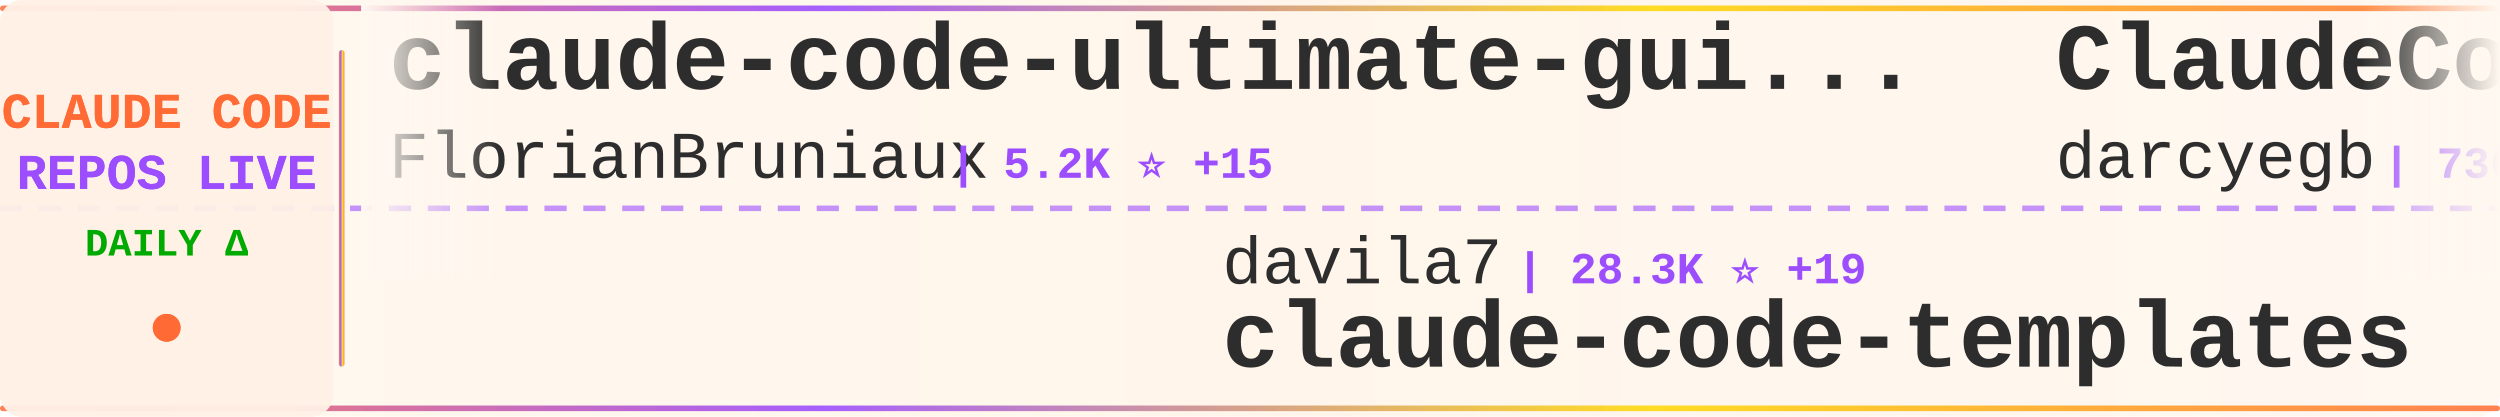
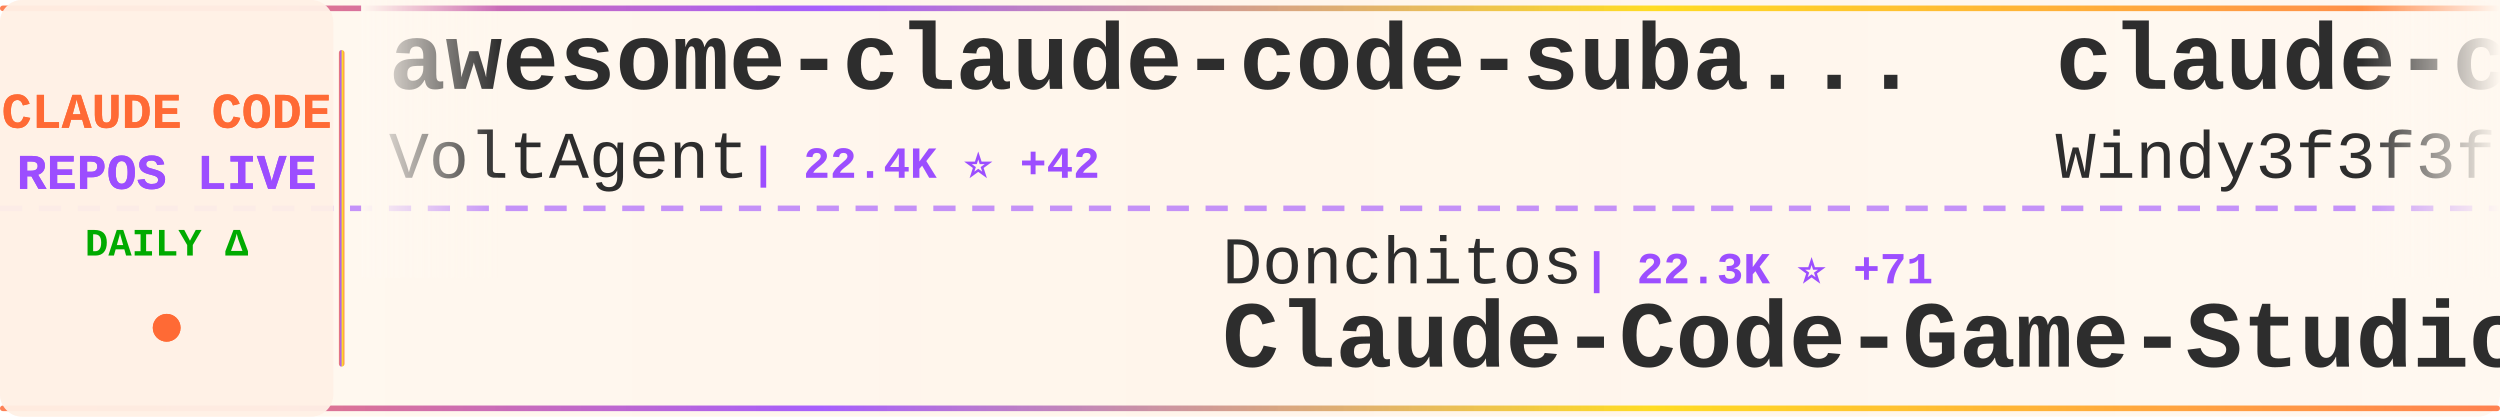
<svg xmlns="http://www.w3.org/2000/svg" width="900" height="150">
  <defs>
    <linearGradient id="tickerBg" x1="0%" y1="0%" x2="100%" y2="0%">
      <stop offset="0%" style="stop-color:#fff8f0;stop-opacity:0.98" />
      <stop offset="50%" style="stop-color:#fff5eb;stop-opacity:1" />
      <stop offset="100%" style="stop-color:#fff8f0;stop-opacity:0.98" />
    </linearGradient>
    <linearGradient id="borderGrad" x1="0%" y1="0%" x2="100%" y2="0%">
      <stop offset="0%" style="stop-color:#FF6B35;stop-opacity:0.85">
        <animate attributeName="stop-opacity" values="0.85;1;0.85" dur="2s" repeatCount="indefinite" />
      </stop>
      <stop offset="33%" style="stop-color:#9C4EFF;stop-opacity:0.9">
        <animate attributeName="stop-opacity" values="0.9;1;0.9" dur="2.2s" repeatCount="indefinite" />
      </stop>
      <stop offset="66%" style="stop-color:#FFD700;stop-opacity:0.85">
        <animate attributeName="stop-opacity" values="0.85;1;0.85" dur="1.8s" repeatCount="indefinite" />
      </stop>
      <stop offset="100%" style="stop-color:#FF6B35;stop-opacity:0.85">
        <animate attributeName="stop-opacity" values="0.85;1;0.85" dur="2s" repeatCount="indefinite" />
      </stop>
    </linearGradient>
    <filter id="textGlow">
      <feGaussianBlur stdDeviation="0.15" result="coloredBlur" />
      <feMerge>
        <feMergeNode in="coloredBlur" />
        <feMergeNode in="SourceGraphic" />
      </feMerge>
    </filter>
    <filter id="metricGlow">
      <feGaussianBlur stdDeviation="0.2" result="coloredBlur" />
      <feMerge>
        <feMergeNode in="coloredBlur" />
        <feMergeNode in="SourceGraphic" />
      </feMerge>
    </filter>
    <linearGradient id="leftFade" x1="0%" y1="0%" x2="100%" y2="0%">
      <stop offset="0%" style="stop-color:#fff8f0;stop-opacity:1" />
      <stop offset="100%" style="stop-color:#fff8f0;stop-opacity:0" />
    </linearGradient>
    <linearGradient id="rightFade" x1="0%" y1="0%" x2="100%" y2="0%">
      <stop offset="0%" style="stop-color:#fff8f0;stop-opacity:0" />
      <stop offset="100%" style="stop-color:#fff8f0;stop-opacity:1" />
    </linearGradient>
  </defs>
  <rect width="900" height="150" fill="url(#tickerBg)" rx="8" />
  <rect x="0" y="2" width="900" height="2" fill="url(#borderGrad)" rx="1" />
  <rect x="0" y="146" width="900" height="2" fill="url(#borderGrad)" rx="1" />
  <line x1="0" y1="75" x2="900" y2="75" stroke="#9C4EFF" stroke-width="2" stroke-dasharray="8 6" opacity="0.6" />
  <rect x="0" y="0" width="120" height="150" fill="#fff0e6" opacity="0.95" rx="8" />
  <text x="60" y="46" font-family="'Courier New', monospace" font-size="18" font-weight="bold" fill="#FF6B35" text-anchor="middle" filter="url(#textGlow)">
    CLAUDE CODE
  </text>
  <text x="60" y="68" font-family="'Courier New', monospace" font-size="18" font-weight="bold" fill="#9C4EFF" text-anchor="middle" filter="url(#textGlow)">
    REPOS LIVE
  </text>
  <text x="60" y="92" font-family="'Courier New', monospace" font-size="14" font-weight="bold" fill="#00aa00" text-anchor="middle">
    DAILY Δ
  </text>
  <circle cx="60" cy="118" r="5" fill="#FF6B35" filter="url(#metricGlow)">
    <animate attributeName="r" values="4;6;4" dur="1.5s" repeatCount="indefinite" />
    <animate attributeName="opacity" values="0.6;1;0.6" dur="1.5s" repeatCount="indefinite" />
  </circle>
  <rect x="122" y="18" width="2" height="114" fill="url(#borderGrad)" rx="1" />
  <clipPath id="tickerClip">
    <rect x="130" y="0" width="770" height="150" />
  </clipPath>
  <g clip-path="url(#tickerClip)">
    <g id="tickerItems">
      <animateTransform attributeName="transform" attributeType="XML" type="translate" from="0 0" to="-3000 0" dur="54s" repeatCount="indefinite" />
      <g transform="translate(0, 0)">
-         <text x="140" y="32" font-family="'Courier New', monospace" font-size="34" font-weight="bold" fill="#2d2d2d">claude-code-ultimate-gui...</text>
-         <text x="140" y="64" font-family="'Courier New', monospace" font-size="24" font-weight="normal" fill="#2d2d2d" opacity="1.0">FlorianBruniaux</text>
-         <text x="342" y="64" font-family="'Courier New', monospace" font-size="16" font-weight="bold" fill="#9C4EFF"> | 5.2K ⭐ +15</text>
+         <text x="140" y="32" font-family="'Courier New', monospace" font-size="34" font-weight="bold" fill="#2d2d2d">awesome-claude-code-suba...</text>
+         <text x="140" y="64" font-family="'Courier New', monospace" font-size="24" font-weight="normal" fill="#2d2d2d" opacity="1.0">VoltAgent</text>
+         <text x="270" y="64" font-family="'Courier New', monospace" font-size="16" font-weight="bold" fill="#9C4EFF"> | 22.4K ⭐ +42</text>
      </g>
      <g transform="translate(300, 0)">
-         <text x="140" y="102" font-family="'Courier New', monospace" font-size="24" font-weight="normal" fill="#2d2d2d" opacity="1.0">davila7</text>
-         <text x="246" y="102" font-family="'Courier New', monospace" font-size="16" font-weight="bold" fill="#9C4EFF"> | 28.3K ⭐ +19</text>
-         <text x="140" y="132" font-family="'Courier New', monospace" font-size="34" font-weight="bold" fill="#2d2d2d">claude-code-templates</text>
+         <text x="140" y="102" font-family="'Courier New', monospace" font-size="24" font-weight="normal" fill="#2d2d2d" opacity="1.0">Donchitos</text>
+         <text x="270" y="102" font-family="'Courier New', monospace" font-size="16" font-weight="bold" fill="#9C4EFF"> | 22.3K ⭐ +71</text>
+         <text x="140" y="132" font-family="'Courier New', monospace" font-size="34" font-weight="bold" fill="#2d2d2d">Claude-Code-Game-Studios</text>
      </g>
      <g transform="translate(600, 0)">
-         <text x="140" y="32" font-family="'Courier New', monospace" font-size="34" font-weight="bold" fill="#2d2d2d">ClaudeCodeAgents</text>
-         <text x="140" y="64" font-family="'Courier New', monospace" font-size="24" font-weight="normal" fill="#2d2d2d" opacity="1.0">darcyegb</text>
-         <text x="258" y="64" font-family="'Courier New', monospace" font-size="16" font-weight="bold" fill="#9C4EFF"> | 736 ⭐ +2</text>
+         <text x="140" y="32" font-family="'Courier New', monospace" font-size="34" font-weight="bold" fill="#2d2d2d">claude-code-from-scratch</text>
+         <text x="140" y="64" font-family="'Courier New', monospace" font-size="24" font-weight="normal" fill="#2d2d2d" opacity="1.0">Windy3f3f3f3f</text>
+         <text x="318" y="64" font-family="'Courier New', monospace" font-size="16" font-weight="bold" fill="#9C4EFF"> | 1.5K ⭐ +2</text>
      </g>
      <g transform="translate(900, 0)">
-         <text x="140" y="102" font-family="'Courier New', monospace" font-size="24" font-weight="normal" fill="#2d2d2d" opacity="1.0">1rgs</text>
-         <text x="210" y="102" font-family="'Courier New', monospace" font-size="16" font-weight="bold" fill="#9C4EFF"> | 3.7K ⭐ +3</text>
-         <text x="140" y="132" font-family="'Courier New', monospace" font-size="34" font-weight="bold" fill="#2d2d2d">claude-code-proxy</text>
+         <text x="140" y="102" font-family="'Courier New', monospace" font-size="24" font-weight="normal" fill="#2d2d2d" opacity="1.0">edmund-io</text>
+         <text x="270" y="102" font-family="'Courier New', monospace" font-size="16" font-weight="bold" fill="#9C4EFF"> | 1.5K ⭐</text>
+         <text x="140" y="132" font-family="'Courier New', monospace" font-size="34" font-weight="bold" fill="#2d2d2d">edmunds-claude-code</text>
      </g>
      <g transform="translate(1200, 0)">
-         <text x="140" y="32" font-family="'Courier New', monospace" font-size="34" font-weight="bold" fill="#2d2d2d">claude-code-source</text>
-         <text x="140" y="64" font-family="'Courier New', monospace" font-size="24" font-weight="normal" fill="#2d2d2d" opacity="1.0">AprilNEA</text>
-         <text x="258" y="64" font-family="'Courier New', monospace" font-size="16" font-weight="bold" fill="#9C4EFF"> | 387 ⭐</text>
+         <text x="140" y="32" font-family="'Courier New', monospace" font-size="34" font-weight="bold" fill="#2d2d2d">claude-code-webui</text>
+         <text x="140" y="64" font-family="'Courier New', monospace" font-size="24" font-weight="normal" fill="#2d2d2d" opacity="1.0">sugyan</text>
+         <text x="234" y="64" font-family="'Courier New', monospace" font-size="16" font-weight="bold" fill="#9C4EFF"> | 1.1K ⭐ +1</text>
      </g>
      <g transform="translate(1500, 0)">
-         <text x="140" y="102" font-family="'Courier New', monospace" font-size="24" font-weight="normal" fill="#2d2d2d" opacity="1.0">ykdojo</text>
-         <text x="234" y="102" font-family="'Courier New', monospace" font-size="16" font-weight="bold" fill="#9C4EFF"> | 8.9K ⭐ +15</text>
-         <text x="140" y="132" font-family="'Courier New', monospace" font-size="34" font-weight="bold" fill="#2d2d2d">claude-code-tips</text>
+         <text x="140" y="102" font-family="'Courier New', monospace" font-size="24" font-weight="normal" fill="#2d2d2d" opacity="1.0">Pimzino</text>
+         <text x="246" y="102" font-family="'Courier New', monospace" font-size="16" font-weight="bold" fill="#9C4EFF"> | 3.8K ⭐ +1</text>
+         <text x="140" y="132" font-family="'Courier New', monospace" font-size="34" font-weight="bold" fill="#2d2d2d">claude-code-spec-workflo...</text>
      </g>
      <g transform="translate(1800, 0)">
-         <text x="140" y="32" font-family="'Courier New', monospace" font-size="34" font-weight="bold" fill="#2d2d2d">claude-code-hub</text>
-         <text x="140" y="64" font-family="'Courier New', monospace" font-size="24" font-weight="normal" fill="#2d2d2d" opacity="1.0">ding113</text>
-         <text x="246" y="64" font-family="'Courier New', monospace" font-size="16" font-weight="bold" fill="#9C4EFF"> | 3.2K ⭐ +7</text>
+         <text x="140" y="32" font-family="'Courier New', monospace" font-size="34" font-weight="bold" fill="#2d2d2d">claude-code-source-code-...</text>
+         <text x="140" y="64" font-family="'Courier New', monospace" font-size="24" font-weight="normal" fill="#2d2d2d" opacity="1.0">ghuntley</text>
+         <text x="258" y="64" font-family="'Courier New', monospace" font-size="16" font-weight="bold" fill="#9C4EFF"> | 986 ⭐</text>
      </g>
      <g transform="translate(2100, 0)">
-         <text x="140" y="102" font-family="'Courier New', monospace" font-size="24" font-weight="normal" fill="#2d2d2d" opacity="1.0">VILA-Lab</text>
-         <text x="258" y="102" font-family="'Courier New', monospace" font-size="16" font-weight="bold" fill="#9C4EFF"> | 1.8K ⭐ +8</text>
-         <text x="140" y="132" font-family="'Courier New', monospace" font-size="34" font-weight="bold" fill="#2d2d2d">Dive-into-Claude-Code</text>
+         <text x="140" y="102" font-family="'Courier New', monospace" font-size="24" font-weight="normal" fill="#2d2d2d" opacity="1.0">shareAI-lab</text>
+         <text x="294" y="102" font-family="'Courier New', monospace" font-size="16" font-weight="bold" fill="#9C4EFF"> | 68.5K ⭐ +151</text>
+         <text x="140" y="132" font-family="'Courier New', monospace" font-size="34" font-weight="bold" fill="#2d2d2d">learn-claude-code</text>
      </g>
      <g transform="translate(2400, 0)">
-         <text x="140" y="32" font-family="'Courier New', monospace" font-size="34" font-weight="bold" fill="#2d2d2d">claude-code-guide</text>
-         <text x="140" y="64" font-family="'Courier New', monospace" font-size="24" font-weight="normal" fill="#2d2d2d" opacity="1.0">zebbern</text>
-         <text x="246" y="64" font-family="'Courier New', monospace" font-size="16" font-weight="bold" fill="#9C4EFF"> | 4.3K ⭐ +5</text>
+         <text x="140" y="32" font-family="'Courier New', monospace" font-size="34" font-weight="bold" fill="#2d2d2d">claude-code-harness</text>
+         <text x="140" y="64" font-family="'Courier New', monospace" font-size="24" font-weight="normal" fill="#2d2d2d" opacity="1.0">Chachamaru127</text>
+         <text x="318" y="64" font-family="'Courier New', monospace" font-size="16" font-weight="bold" fill="#9C4EFF"> | 2.9K ⭐ +4</text>
      </g>
      <g transform="translate(2700, 0)">
-         <text x="140" y="102" font-family="'Courier New', monospace" font-size="24" font-weight="normal" fill="#2d2d2d" opacity="1.0">Windy3f3f3f3f</text>
-         <text x="318" y="102" font-family="'Courier New', monospace" font-size="16" font-weight="bold" fill="#9C4EFF"> | 2.7K ⭐ +10</text>
-         <text x="140" y="132" font-family="'Courier New', monospace" font-size="34" font-weight="bold" fill="#2d2d2d">how-claude-code-works</text>
+         <text x="140" y="102" font-family="'Courier New', monospace" font-size="24" font-weight="normal" fill="#2d2d2d" opacity="1.0">luyao618</text>
+         <text x="258" y="102" font-family="'Courier New', monospace" font-size="16" font-weight="bold" fill="#9C4EFF"> | 1.6K ⭐ +6</text>
+         <text x="140" y="132" font-family="'Courier New', monospace" font-size="34" font-weight="bold" fill="#2d2d2d">Claude-Code-Source-Study</text>
      </g>
      <g transform="translate(3000, 0)">
-         <text x="140" y="32" font-family="'Courier New', monospace" font-size="34" font-weight="bold" fill="#2d2d2d">claude-code-ultimate-gui...</text>
-         <text x="140" y="64" font-family="'Courier New', monospace" font-size="24" font-weight="normal" fill="#2d2d2d" opacity="1.0">FlorianBruniaux</text>
-         <text x="342" y="64" font-family="'Courier New', monospace" font-size="16" font-weight="bold" fill="#9C4EFF"> | 5.2K ⭐ +15</text>
+         <text x="140" y="32" font-family="'Courier New', monospace" font-size="34" font-weight="bold" fill="#2d2d2d">awesome-claude-code-suba...</text>
+         <text x="140" y="64" font-family="'Courier New', monospace" font-size="24" font-weight="normal" fill="#2d2d2d" opacity="1.0">VoltAgent</text>
+         <text x="270" y="64" font-family="'Courier New', monospace" font-size="16" font-weight="bold" fill="#9C4EFF"> | 22.4K ⭐ +42</text>
      </g>
      <g transform="translate(3300, 0)">
-         <text x="140" y="102" font-family="'Courier New', monospace" font-size="24" font-weight="normal" fill="#2d2d2d" opacity="1.0">davila7</text>
-         <text x="246" y="102" font-family="'Courier New', monospace" font-size="16" font-weight="bold" fill="#9C4EFF"> | 28.3K ⭐ +19</text>
-         <text x="140" y="132" font-family="'Courier New', monospace" font-size="34" font-weight="bold" fill="#2d2d2d">claude-code-templates</text>
+         <text x="140" y="102" font-family="'Courier New', monospace" font-size="24" font-weight="normal" fill="#2d2d2d" opacity="1.0">Donchitos</text>
+         <text x="270" y="102" font-family="'Courier New', monospace" font-size="16" font-weight="bold" fill="#9C4EFF"> | 22.3K ⭐ +71</text>
+         <text x="140" y="132" font-family="'Courier New', monospace" font-size="34" font-weight="bold" fill="#2d2d2d">Claude-Code-Game-Studios</text>
      </g>
      <g transform="translate(3600, 0)">
-         <text x="140" y="32" font-family="'Courier New', monospace" font-size="34" font-weight="bold" fill="#2d2d2d">ClaudeCodeAgents</text>
-         <text x="140" y="64" font-family="'Courier New', monospace" font-size="24" font-weight="normal" fill="#2d2d2d" opacity="1.0">darcyegb</text>
-         <text x="258" y="64" font-family="'Courier New', monospace" font-size="16" font-weight="bold" fill="#9C4EFF"> | 736 ⭐ +2</text>
+         <text x="140" y="32" font-family="'Courier New', monospace" font-size="34" font-weight="bold" fill="#2d2d2d">claude-code-from-scratch</text>
+         <text x="140" y="64" font-family="'Courier New', monospace" font-size="24" font-weight="normal" fill="#2d2d2d" opacity="1.0">Windy3f3f3f3f</text>
+         <text x="318" y="64" font-family="'Courier New', monospace" font-size="16" font-weight="bold" fill="#9C4EFF"> | 1.5K ⭐ +2</text>
      </g>
      <g transform="translate(3900, 0)">
-         <text x="140" y="102" font-family="'Courier New', monospace" font-size="24" font-weight="normal" fill="#2d2d2d" opacity="1.0">1rgs</text>
-         <text x="210" y="102" font-family="'Courier New', monospace" font-size="16" font-weight="bold" fill="#9C4EFF"> | 3.7K ⭐ +3</text>
-         <text x="140" y="132" font-family="'Courier New', monospace" font-size="34" font-weight="bold" fill="#2d2d2d">claude-code-proxy</text>
+         <text x="140" y="102" font-family="'Courier New', monospace" font-size="24" font-weight="normal" fill="#2d2d2d" opacity="1.0">edmund-io</text>
+         <text x="270" y="102" font-family="'Courier New', monospace" font-size="16" font-weight="bold" fill="#9C4EFF"> | 1.5K ⭐</text>
+         <text x="140" y="132" font-family="'Courier New', monospace" font-size="34" font-weight="bold" fill="#2d2d2d">edmunds-claude-code</text>
      </g>
    </g>
  </g>
  <rect x="130" y="0" width="50" height="100" fill="url(#leftFade)" />
  <rect x="850" y="0" width="50" height="100" fill="url(#rightFade)" />
</svg>
